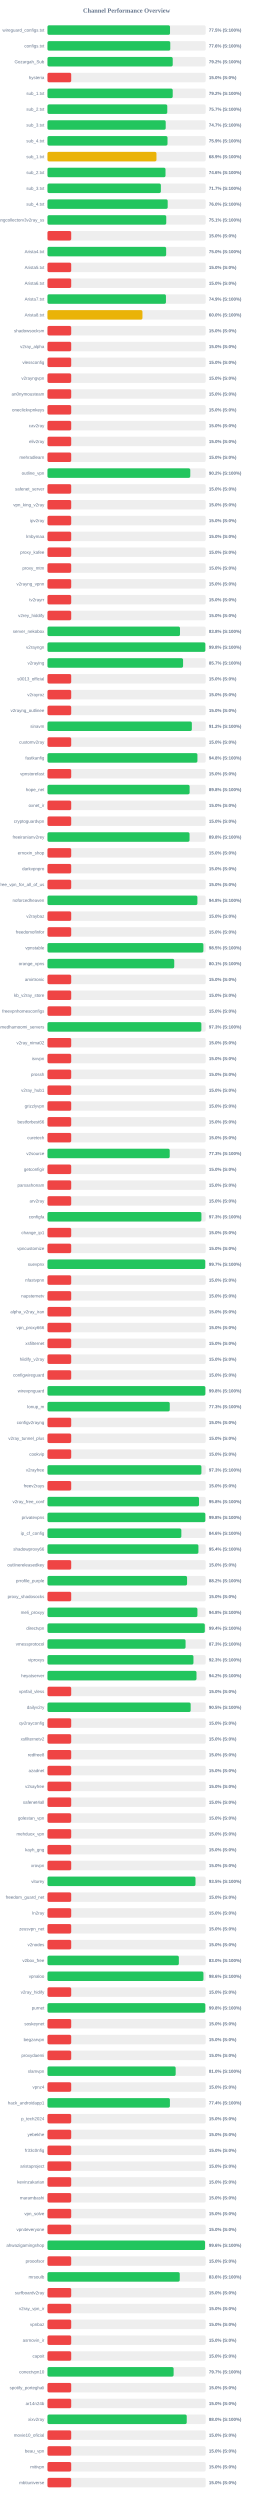
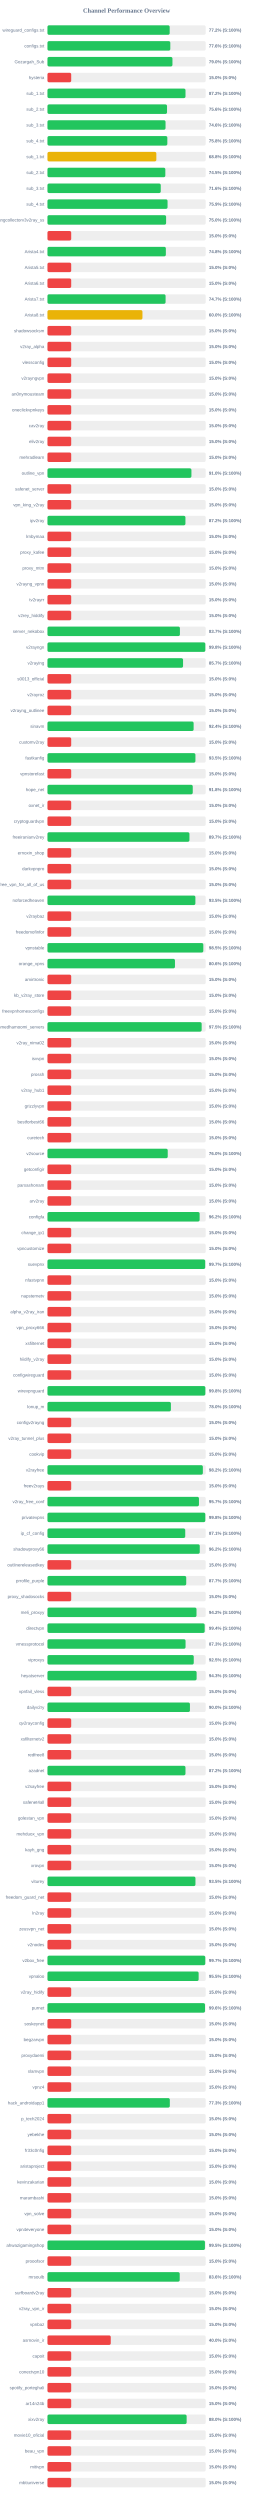
<svg xmlns="http://www.w3.org/2000/svg" width="800" height="7900" version="1.1">
  <style>
        .row { font: 14px Arial; fill: #64748b; }
        .score { font: bold 14px Arial; fill: #64748b; }
    </style>
  <text x="400" y="40" text-anchor="middle" font-size="20px" font-weight="bold" fill="#64748b">Channel Performance Overview</text>
  <rect x="150" y="80" width="500" height="30" fill="#eee" rx="5" />
-   <rect x="150" y="80" width="387.25" height="30" fill="#22c55e" rx="5" />
+   <rect x="150" y="80" width="386.2" height="30" fill="#22c55e" rx="5" />
  <text x="140" y="100" text-anchor="end" class="row">wireguard_configs.txt</text>
-   <text x="660" y="100" text-anchor="start" class="score">77.5% (S:100%)</text>
+   <text x="660" y="100" text-anchor="start" class="score">77.2% (S:100%)</text>
  <rect x="150" y="130" width="500" height="30" fill="#eee" rx="5" />
-   <rect x="150" y="130" width="388.05" height="30" fill="#22c55e" rx="5" />
+   <rect x="150" y="130" width="388.15" height="30" fill="#22c55e" rx="5" />
  <text x="140" y="150" text-anchor="end" class="row">configs.txt</text>
  <text x="660" y="150" text-anchor="start" class="score">77.6% (S:100%)</text>
  <rect x="150" y="180" width="500" height="30" fill="#eee" rx="5" />
-   <rect x="150" y="180" width="395.8" height="30" fill="#22c55e" rx="5" />
+   <rect x="150" y="180" width="394.95" height="30" fill="#22c55e" rx="5" />
  <text x="140" y="200" text-anchor="end" class="row">Gozargah_Sub</text>
-   <text x="660" y="200" text-anchor="start" class="score">79.2% (S:100%)</text>
+   <text x="660" y="200" text-anchor="start" class="score">79.0% (S:100%)</text>
  <rect x="150" y="230" width="500" height="30" fill="#eee" rx="5" />
  <rect x="150" y="230" width="75.0" height="30" fill="#ef4444" rx="5" />
  <text x="140" y="250" text-anchor="end" class="row">hysteria</text>
  <text x="660" y="250" text-anchor="start" class="score">15.0% (S:0%)</text>
  <rect x="150" y="280" width="500" height="30" fill="#eee" rx="5" />
-   <rect x="150" y="280" width="395.8" height="30" fill="#22c55e" rx="5" />
+   <rect x="150" y="280" width="436.2" height="30" fill="#22c55e" rx="5" />
  <text x="140" y="300" text-anchor="end" class="row">sub_1.txt</text>
-   <text x="660" y="300" text-anchor="start" class="score">79.2% (S:100%)</text>
+   <text x="660" y="300" text-anchor="start" class="score">87.2% (S:100%)</text>
  <rect x="150" y="330" width="500" height="30" fill="#eee" rx="5" />
-   <rect x="150" y="330" width="378.6" height="30" fill="#22c55e" rx="5" />
+   <rect x="150" y="330" width="377.8" height="30" fill="#22c55e" rx="5" />
  <text x="140" y="350" text-anchor="end" class="row">sub_2.txt</text>
-   <text x="660" y="350" text-anchor="start" class="score">75.7% (S:100%)</text>
+   <text x="660" y="350" text-anchor="start" class="score">75.6% (S:100%)</text>
  <rect x="150" y="380" width="500" height="30" fill="#eee" rx="5" />
-   <rect x="150" y="380" width="373.65" height="30" fill="#22c55e" rx="5" />
+   <rect x="150" y="380" width="373.1" height="30" fill="#22c55e" rx="5" />
  <text x="140" y="400" text-anchor="end" class="row">sub_3.txt</text>
-   <text x="660" y="400" text-anchor="start" class="score">74.7% (S:100%)</text>
+   <text x="660" y="400" text-anchor="start" class="score">74.6% (S:100%)</text>
  <rect x="150" y="430" width="500" height="30" fill="#eee" rx="5" />
-   <rect x="150" y="430" width="379.35" height="30" fill="#22c55e" rx="5" />
+   <rect x="150" y="430" width="378.8" height="30" fill="#22c55e" rx="5" />
  <text x="140" y="450" text-anchor="end" class="row">sub_4.txt</text>
-   <text x="660" y="450" text-anchor="start" class="score">75.9% (S:100%)</text>
+   <text x="660" y="450" text-anchor="start" class="score">75.8% (S:100%)</text>
  <rect x="150" y="480" width="500" height="30" fill="#eee" rx="5" />
-   <rect x="150" y="480" width="344.4" height="30" fill="#eab308" rx="5" />
+   <rect x="150" y="480" width="344.05" height="30" fill="#eab308" rx="5" />
  <text x="140" y="500" text-anchor="end" class="row">sub_1.txt</text>
-   <text x="660" y="500" text-anchor="start" class="score">68.9% (S:100%)</text>
+   <text x="660" y="500" text-anchor="start" class="score">68.8% (S:100%)</text>
  <rect x="150" y="530" width="500" height="30" fill="#eee" rx="5" />
-   <rect x="150" y="530" width="373.0" height="30" fill="#22c55e" rx="5" />
+   <rect x="150" y="530" width="372.45" height="30" fill="#22c55e" rx="5" />
  <text x="140" y="550" text-anchor="end" class="row">sub_2.txt</text>
-   <text x="660" y="550" text-anchor="start" class="score">74.6% (S:100%)</text>
+   <text x="660" y="550" text-anchor="start" class="score">74.5% (S:100%)</text>
  <rect x="150" y="580" width="500" height="30" fill="#eee" rx="5" />
-   <rect x="150" y="580" width="358.35" height="30" fill="#22c55e" rx="5" />
+   <rect x="150" y="580" width="358.0" height="30" fill="#22c55e" rx="5" />
  <text x="140" y="600" text-anchor="end" class="row">sub_3.txt</text>
-   <text x="660" y="600" text-anchor="start" class="score">71.7% (S:100%)</text>
+   <text x="660" y="600" text-anchor="start" class="score">71.6% (S:100%)</text>
  <rect x="150" y="630" width="500" height="30" fill="#eee" rx="5" />
-   <rect x="150" y="630" width="379.9" height="30" fill="#22c55e" rx="5" />
+   <rect x="150" y="630" width="379.5" height="30" fill="#22c55e" rx="5" />
  <text x="140" y="650" text-anchor="end" class="row">sub_4.txt</text>
-   <text x="660" y="650" text-anchor="start" class="score">76.0% (S:100%)</text>
+   <text x="660" y="650" text-anchor="start" class="score">75.9% (S:100%)</text>
  <rect x="150" y="680" width="500" height="30" fill="#eee" rx="5" />
-   <rect x="150" y="680" width="375.35" height="30" fill="#22c55e" rx="5" />
+   <rect x="150" y="680" width="374.9" height="30" fill="#22c55e" rx="5" />
  <text x="140" y="700" text-anchor="end" class="row">kayhgngcollectorv3v2ray_ss</text>
-   <text x="660" y="700" text-anchor="start" class="score">75.1% (S:100%)</text>
+   <text x="660" y="700" text-anchor="start" class="score">75.0% (S:100%)</text>
  <rect x="150" y="730" width="500" height="30" fill="#eee" rx="5" />
  <rect x="150" y="730" width="75.0" height="30" fill="#ef4444" rx="5" />
  <text x="140" y="750" text-anchor="end" class="row" />
  <text x="660" y="750" text-anchor="start" class="score">15.0% (S:0%)</text>
  <rect x="150" y="780" width="500" height="30" fill="#eee" rx="5" />
-   <rect x="150" y="780" width="375.05" height="30" fill="#22c55e" rx="5" />
+   <rect x="150" y="780" width="374.1" height="30" fill="#22c55e" rx="5" />
  <text x="140" y="800" text-anchor="end" class="row">Arista4.txt</text>
-   <text x="660" y="800" text-anchor="start" class="score">75.0% (S:100%)</text>
+   <text x="660" y="800" text-anchor="start" class="score">74.8% (S:100%)</text>
  <rect x="150" y="830" width="500" height="30" fill="#eee" rx="5" />
  <rect x="150" y="830" width="75.0" height="30" fill="#ef4444" rx="5" />
  <text x="140" y="850" text-anchor="end" class="row">Arista5.txt</text>
  <text x="660" y="850" text-anchor="start" class="score">15.0% (S:0%)</text>
  <rect x="150" y="880" width="500" height="30" fill="#eee" rx="5" />
  <rect x="150" y="880" width="75.0" height="30" fill="#ef4444" rx="5" />
  <text x="140" y="900" text-anchor="end" class="row">Arista6.txt</text>
  <text x="660" y="900" text-anchor="start" class="score">15.0% (S:0%)</text>
  <rect x="150" y="930" width="500" height="30" fill="#eee" rx="5" />
-   <rect x="150" y="930" width="374.4" height="30" fill="#22c55e" rx="5" />
+   <rect x="150" y="930" width="373.25" height="30" fill="#22c55e" rx="5" />
  <text x="140" y="950" text-anchor="end" class="row">Arista7.txt</text>
-   <text x="660" y="950" text-anchor="start" class="score">74.9% (S:100%)</text>
+   <text x="660" y="950" text-anchor="start" class="score">74.7% (S:100%)</text>
  <rect x="150" y="980" width="500" height="30" fill="#eee" rx="5" />
  <rect x="150" y="980" width="300.15" height="30" fill="#eab308" rx="5" />
  <text x="140" y="1000" text-anchor="end" class="row">Arista8.txt</text>
  <text x="660" y="1000" text-anchor="start" class="score">60.0% (S:100%)</text>
  <rect x="150" y="1030" width="500" height="30" fill="#eee" rx="5" />
  <rect x="150" y="1030" width="75.0" height="30" fill="#ef4444" rx="5" />
  <text x="140" y="1050" text-anchor="end" class="row">shadowsocksm</text>
  <text x="660" y="1050" text-anchor="start" class="score">15.0% (S:0%)</text>
  <rect x="150" y="1080" width="500" height="30" fill="#eee" rx="5" />
  <rect x="150" y="1080" width="75.0" height="30" fill="#ef4444" rx="5" />
  <text x="140" y="1100" text-anchor="end" class="row">v2ray_alpha</text>
  <text x="660" y="1100" text-anchor="start" class="score">15.0% (S:0%)</text>
  <rect x="150" y="1130" width="500" height="30" fill="#eee" rx="5" />
  <rect x="150" y="1130" width="75.0" height="30" fill="#ef4444" rx="5" />
  <text x="140" y="1150" text-anchor="end" class="row">vlessconfig</text>
  <text x="660" y="1150" text-anchor="start" class="score">15.0% (S:0%)</text>
  <rect x="150" y="1180" width="500" height="30" fill="#eee" rx="5" />
  <rect x="150" y="1180" width="75.0" height="30" fill="#ef4444" rx="5" />
  <text x="140" y="1200" text-anchor="end" class="row">v2rayngvpn</text>
  <text x="660" y="1200" text-anchor="start" class="score">15.0% (S:0%)</text>
  <rect x="150" y="1230" width="500" height="30" fill="#eee" rx="5" />
  <rect x="150" y="1230" width="75.0" height="30" fill="#ef4444" rx="5" />
  <text x="140" y="1250" text-anchor="end" class="row">an0nymousteam</text>
  <text x="660" y="1250" text-anchor="start" class="score">15.0% (S:0%)</text>
  <rect x="150" y="1280" width="500" height="30" fill="#eee" rx="5" />
  <rect x="150" y="1280" width="75.0" height="30" fill="#ef4444" rx="5" />
  <text x="140" y="1300" text-anchor="end" class="row">oneclickvpnkeys</text>
  <text x="660" y="1300" text-anchor="start" class="score">15.0% (S:0%)</text>
  <rect x="150" y="1330" width="500" height="30" fill="#eee" rx="5" />
  <rect x="150" y="1330" width="75.0" height="30" fill="#ef4444" rx="5" />
  <text x="140" y="1350" text-anchor="end" class="row">cav2ray</text>
  <text x="660" y="1350" text-anchor="start" class="score">15.0% (S:0%)</text>
  <rect x="150" y="1380" width="500" height="30" fill="#eee" rx="5" />
  <rect x="150" y="1380" width="75.0" height="30" fill="#ef4444" rx="5" />
  <text x="140" y="1400" text-anchor="end" class="row">eliv2ray</text>
  <text x="660" y="1400" text-anchor="start" class="score">15.0% (S:0%)</text>
  <rect x="150" y="1430" width="500" height="30" fill="#eee" rx="5" />
  <rect x="150" y="1430" width="75.0" height="30" fill="#ef4444" rx="5" />
  <text x="140" y="1450" text-anchor="end" class="row">mehradlearn</text>
  <text x="660" y="1450" text-anchor="start" class="score">15.0% (S:0%)</text>
  <rect x="150" y="1480" width="500" height="30" fill="#eee" rx="5" />
-   <rect x="150" y="1480" width="451.25" height="30" fill="#22c55e" rx="5" />
+   <rect x="150" y="1480" width="454.9" height="30" fill="#22c55e" rx="5" />
  <text x="140" y="1500" text-anchor="end" class="row">outline_vpn</text>
-   <text x="660" y="1500" text-anchor="start" class="score">90.2% (S:100%)</text>
+   <text x="660" y="1500" text-anchor="start" class="score">91.0% (S:100%)</text>
  <rect x="150" y="1530" width="500" height="30" fill="#eee" rx="5" />
  <rect x="150" y="1530" width="75.0" height="30" fill="#ef4444" rx="5" />
  <text x="140" y="1550" text-anchor="end" class="row">safenet_server</text>
  <text x="660" y="1550" text-anchor="start" class="score">15.0% (S:0%)</text>
  <rect x="150" y="1580" width="500" height="30" fill="#eee" rx="5" />
  <rect x="150" y="1580" width="75.0" height="30" fill="#ef4444" rx="5" />
  <text x="140" y="1600" text-anchor="end" class="row">vpn_king_v2ray</text>
  <text x="660" y="1600" text-anchor="start" class="score">15.0% (S:0%)</text>
  <rect x="150" y="1630" width="500" height="30" fill="#eee" rx="5" />
-   <rect x="150" y="1630" width="75.0" height="30" fill="#ef4444" rx="5" />
+   <rect x="150" y="1630" width="436.0" height="30" fill="#22c55e" rx="5" />
  <text x="140" y="1650" text-anchor="end" class="row">ipv2ray</text>
-   <text x="660" y="1650" text-anchor="start" class="score">15.0% (S:0%)</text>
+   <text x="660" y="1650" text-anchor="start" class="score">87.2% (S:100%)</text>
  <rect x="150" y="1680" width="500" height="30" fill="#eee" rx="5" />
  <rect x="150" y="1680" width="75.0" height="30" fill="#ef4444" rx="5" />
  <text x="140" y="1700" text-anchor="end" class="row">lrnbymaa</text>
  <text x="660" y="1700" text-anchor="start" class="score">15.0% (S:0%)</text>
  <rect x="150" y="1730" width="500" height="30" fill="#eee" rx="5" />
  <rect x="150" y="1730" width="75.0" height="30" fill="#ef4444" rx="5" />
  <text x="140" y="1750" text-anchor="end" class="row">proxy_kafee</text>
  <text x="660" y="1750" text-anchor="start" class="score">15.0% (S:0%)</text>
  <rect x="150" y="1780" width="500" height="30" fill="#eee" rx="5" />
  <rect x="150" y="1780" width="75.0" height="30" fill="#ef4444" rx="5" />
  <text x="140" y="1800" text-anchor="end" class="row">proxy_mtm</text>
  <text x="660" y="1800" text-anchor="start" class="score">15.0% (S:0%)</text>
  <rect x="150" y="1830" width="500" height="30" fill="#eee" rx="5" />
  <rect x="150" y="1830" width="75.0" height="30" fill="#ef4444" rx="5" />
  <text x="140" y="1850" text-anchor="end" class="row">v2rayng_vpnn</text>
  <text x="660" y="1850" text-anchor="start" class="score">15.0% (S:0%)</text>
  <rect x="150" y="1880" width="500" height="30" fill="#eee" rx="5" />
  <rect x="150" y="1880" width="75.0" height="30" fill="#ef4444" rx="5" />
  <text x="140" y="1900" text-anchor="end" class="row">tv2rayrr</text>
  <text x="660" y="1900" text-anchor="start" class="score">15.0% (S:0%)</text>
  <rect x="150" y="1930" width="500" height="30" fill="#eee" rx="5" />
  <rect x="150" y="1930" width="75.0" height="30" fill="#ef4444" rx="5" />
  <text x="140" y="1950" text-anchor="end" class="row">v2rey_hiddify</text>
  <text x="660" y="1950" text-anchor="start" class="score">15.0% (S:0%)</text>
  <rect x="150" y="1980" width="500" height="30" fill="#eee" rx="5" />
-   <rect x="150" y="1980" width="418.8" height="30" fill="#22c55e" rx="5" />
+   <rect x="150" y="1980" width="418.55" height="30" fill="#22c55e" rx="5" />
  <text x="140" y="2000" text-anchor="end" class="row">server_nekobox</text>
-   <text x="660" y="2000" text-anchor="start" class="score">83.8% (S:100%)</text>
+   <text x="660" y="2000" text-anchor="start" class="score">83.7% (S:100%)</text>
  <rect x="150" y="2030" width="500" height="30" fill="#eee" rx="5" />
-   <rect x="150" y="2030" width="498.85" height="30" fill="#22c55e" rx="5" />
+   <rect x="150" y="2030" width="498.8" height="30" fill="#22c55e" rx="5" />
  <text x="140" y="2050" text-anchor="end" class="row">v2rayngn</text>
  <text x="660" y="2050" text-anchor="start" class="score">99.8% (S:100%)</text>
  <rect x="150" y="2080" width="500" height="30" fill="#eee" rx="5" />
-   <rect x="150" y="2080" width="428.5" height="30" fill="#22c55e" rx="5" />
+   <rect x="150" y="2080" width="428.45" height="30" fill="#22c55e" rx="5" />
  <text x="140" y="2100" text-anchor="end" class="row">v2raying</text>
  <text x="660" y="2100" text-anchor="start" class="score">85.7% (S:100%)</text>
  <rect x="150" y="2130" width="500" height="30" fill="#eee" rx="5" />
  <rect x="150" y="2130" width="75.0" height="30" fill="#ef4444" rx="5" />
  <text x="140" y="2150" text-anchor="end" class="row">s0013_official</text>
  <text x="660" y="2150" text-anchor="start" class="score">15.0% (S:0%)</text>
  <rect x="150" y="2180" width="500" height="30" fill="#eee" rx="5" />
  <rect x="150" y="2180" width="75.0" height="30" fill="#ef4444" rx="5" />
  <text x="140" y="2200" text-anchor="end" class="row">v2rayroz</text>
  <text x="660" y="2200" text-anchor="start" class="score">15.0% (S:0%)</text>
  <rect x="150" y="2230" width="500" height="30" fill="#eee" rx="5" />
  <rect x="150" y="2230" width="75.0" height="30" fill="#ef4444" rx="5" />
  <text x="140" y="2250" text-anchor="end" class="row">v2rayng_outlinee</text>
  <text x="660" y="2250" text-anchor="start" class="score">15.0% (S:0%)</text>
  <rect x="150" y="2280" width="500" height="30" fill="#eee" rx="5" />
-   <rect x="150" y="2280" width="456.25" height="30" fill="#22c55e" rx="5" />
+   <rect x="150" y="2280" width="461.85" height="30" fill="#22c55e" rx="5" />
  <text x="140" y="2300" text-anchor="end" class="row">sinavm</text>
-   <text x="660" y="2300" text-anchor="start" class="score">91.2% (S:100%)</text>
+   <text x="660" y="2300" text-anchor="start" class="score">92.4% (S:100%)</text>
  <rect x="150" y="2330" width="500" height="30" fill="#eee" rx="5" />
  <rect x="150" y="2330" width="75.0" height="30" fill="#ef4444" rx="5" />
  <text x="140" y="2350" text-anchor="end" class="row">customv2ray</text>
  <text x="660" y="2350" text-anchor="start" class="score">15.0% (S:0%)</text>
  <rect x="150" y="2380" width="500" height="30" fill="#eee" rx="5" />
-   <rect x="150" y="2380" width="473.85" height="30" fill="#22c55e" rx="5" />
+   <rect x="150" y="2380" width="467.55" height="30" fill="#22c55e" rx="5" />
  <text x="140" y="2400" text-anchor="end" class="row">fastkanfig</text>
-   <text x="660" y="2400" text-anchor="start" class="score">94.8% (S:100%)</text>
+   <text x="660" y="2400" text-anchor="start" class="score">93.5% (S:100%)</text>
  <rect x="150" y="2430" width="500" height="30" fill="#eee" rx="5" />
  <rect x="150" y="2430" width="75.0" height="30" fill="#ef4444" rx="5" />
  <text x="140" y="2450" text-anchor="end" class="row">vpnstorefast</text>
  <text x="660" y="2450" text-anchor="start" class="score">15.0% (S:0%)</text>
  <rect x="150" y="2480" width="500" height="30" fill="#eee" rx="5" />
-   <rect x="150" y="2480" width="449.2" height="30" fill="#22c55e" rx="5" />
+   <rect x="150" y="2480" width="459.1" height="30" fill="#22c55e" rx="5" />
  <text x="140" y="2500" text-anchor="end" class="row">hope_net</text>
-   <text x="660" y="2500" text-anchor="start" class="score">89.8% (S:100%)</text>
+   <text x="660" y="2500" text-anchor="start" class="score">91.8% (S:100%)</text>
  <rect x="150" y="2530" width="500" height="30" fill="#eee" rx="5" />
  <rect x="150" y="2530" width="75.0" height="30" fill="#ef4444" rx="5" />
  <text x="140" y="2550" text-anchor="end" class="row">oxnet_ir</text>
  <text x="660" y="2550" text-anchor="start" class="score">15.0% (S:0%)</text>
  <rect x="150" y="2580" width="500" height="30" fill="#eee" rx="5" />
  <rect x="150" y="2580" width="75.0" height="30" fill="#ef4444" rx="5" />
  <text x="140" y="2600" text-anchor="end" class="row">cryptoguardvpn</text>
  <text x="660" y="2600" text-anchor="start" class="score">15.0% (S:0%)</text>
  <rect x="150" y="2630" width="500" height="30" fill="#eee" rx="5" />
-   <rect x="150" y="2630" width="448.95" height="30" fill="#22c55e" rx="5" />
+   <rect x="150" y="2630" width="448.65" height="30" fill="#22c55e" rx="5" />
  <text x="140" y="2650" text-anchor="end" class="row">freeiranianv2rey</text>
-   <text x="660" y="2650" text-anchor="start" class="score">89.8% (S:100%)</text>
+   <text x="660" y="2650" text-anchor="start" class="score">89.7% (S:100%)</text>
  <rect x="150" y="2680" width="500" height="30" fill="#eee" rx="5" />
  <rect x="150" y="2680" width="75.0" height="30" fill="#ef4444" rx="5" />
  <text x="140" y="2700" text-anchor="end" class="row">ernoxin_shop</text>
  <text x="660" y="2700" text-anchor="start" class="score">15.0% (S:0%)</text>
  <rect x="150" y="2730" width="500" height="30" fill="#eee" rx="5" />
  <rect x="150" y="2730" width="75.0" height="30" fill="#ef4444" rx="5" />
  <text x="140" y="2750" text-anchor="end" class="row">darkvpnpro</text>
  <text x="660" y="2750" text-anchor="start" class="score">15.0% (S:0%)</text>
  <rect x="150" y="2780" width="500" height="30" fill="#eee" rx="5" />
  <rect x="150" y="2780" width="75.0" height="30" fill="#ef4444" rx="5" />
  <text x="140" y="2800" text-anchor="end" class="row">free_vpn_for_all_of_us</text>
  <text x="660" y="2800" text-anchor="start" class="score">15.0% (S:0%)</text>
  <rect x="150" y="2830" width="500" height="30" fill="#eee" rx="5" />
-   <rect x="150" y="2830" width="473.8" height="30" fill="#22c55e" rx="5" />
+   <rect x="150" y="2830" width="467.45" height="30" fill="#22c55e" rx="5" />
  <text x="140" y="2850" text-anchor="end" class="row">noforcedheaven</text>
-   <text x="660" y="2850" text-anchor="start" class="score">94.8% (S:100%)</text>
+   <text x="660" y="2850" text-anchor="start" class="score">93.5% (S:100%)</text>
  <rect x="150" y="2880" width="500" height="30" fill="#eee" rx="5" />
  <rect x="150" y="2880" width="75.0" height="30" fill="#ef4444" rx="5" />
  <text x="140" y="2900" text-anchor="end" class="row">v2raybaz</text>
  <text x="660" y="2900" text-anchor="start" class="score">15.0% (S:0%)</text>
  <rect x="150" y="2930" width="500" height="30" fill="#eee" rx="5" />
  <rect x="150" y="2930" width="75.0" height="30" fill="#ef4444" rx="5" />
  <text x="140" y="2950" text-anchor="end" class="row">freedomofinfor</text>
  <text x="660" y="2950" text-anchor="start" class="score">15.0% (S:0%)</text>
  <rect x="150" y="2980" width="500" height="30" fill="#eee" rx="5" />
-   <rect x="150" y="2980" width="492.7" height="30" fill="#22c55e" rx="5" />
+   <rect x="150" y="2980" width="492.45" height="30" fill="#22c55e" rx="5" />
  <text x="140" y="3000" text-anchor="end" class="row">vpnstable</text>
  <text x="660" y="3000" text-anchor="start" class="score">98.5% (S:100%)</text>
  <rect x="150" y="3030" width="500" height="30" fill="#eee" rx="5" />
-   <rect x="150" y="3030" width="400.6" height="30" fill="#22c55e" rx="5" />
+   <rect x="150" y="3030" width="402.9" height="30" fill="#22c55e" rx="5" />
  <text x="140" y="3050" text-anchor="end" class="row">orange_vpns</text>
-   <text x="660" y="3050" text-anchor="start" class="score">80.1% (S:100%)</text>
+   <text x="660" y="3050" text-anchor="start" class="score">80.6% (S:100%)</text>
  <rect x="150" y="3080" width="500" height="30" fill="#eee" rx="5" />
  <rect x="150" y="3080" width="75.0" height="30" fill="#ef4444" rx="5" />
  <text x="140" y="3100" text-anchor="end" class="row">amirtronic</text>
  <text x="660" y="3100" text-anchor="start" class="score">15.0% (S:0%)</text>
  <rect x="150" y="3130" width="500" height="30" fill="#eee" rx="5" />
  <rect x="150" y="3130" width="75.0" height="30" fill="#ef4444" rx="5" />
  <text x="140" y="3150" text-anchor="end" class="row">kb_v2ray_store</text>
  <text x="660" y="3150" text-anchor="start" class="score">15.0% (S:0%)</text>
  <rect x="150" y="3180" width="500" height="30" fill="#eee" rx="5" />
  <rect x="150" y="3180" width="75.0" height="30" fill="#ef4444" rx="5" />
  <text x="140" y="3200" text-anchor="end" class="row">freevpnhomesconfigs</text>
  <text x="660" y="3200" text-anchor="start" class="score">15.0% (S:0%)</text>
  <rect x="150" y="3230" width="500" height="30" fill="#eee" rx="5" />
-   <rect x="150" y="3230" width="486.3" height="30" fill="#22c55e" rx="5" />
+   <rect x="150" y="3230" width="487.25" height="30" fill="#22c55e" rx="5" />
  <text x="140" y="3250" text-anchor="end" class="row">ahmedhamoomi_servers</text>
-   <text x="660" y="3250" text-anchor="start" class="score">97.3% (S:100%)</text>
+   <text x="660" y="3250" text-anchor="start" class="score">97.5% (S:100%)</text>
  <rect x="150" y="3280" width="500" height="30" fill="#eee" rx="5" />
  <rect x="150" y="3280" width="75.0" height="30" fill="#ef4444" rx="5" />
  <text x="140" y="3300" text-anchor="end" class="row">v2ray_nima02</text>
  <text x="660" y="3300" text-anchor="start" class="score">15.0% (S:0%)</text>
  <rect x="150" y="3330" width="500" height="30" fill="#eee" rx="5" />
  <rect x="150" y="3330" width="75.0" height="30" fill="#ef4444" rx="5" />
  <text x="140" y="3350" text-anchor="end" class="row">isvvpn</text>
  <text x="660" y="3350" text-anchor="start" class="score">15.0% (S:0%)</text>
  <rect x="150" y="3380" width="500" height="30" fill="#eee" rx="5" />
  <rect x="150" y="3380" width="75.0" height="30" fill="#ef4444" rx="5" />
  <text x="140" y="3400" text-anchor="end" class="row">prossh</text>
  <text x="660" y="3400" text-anchor="start" class="score">15.0% (S:0%)</text>
  <rect x="150" y="3430" width="500" height="30" fill="#eee" rx="5" />
  <rect x="150" y="3430" width="75.0" height="30" fill="#ef4444" rx="5" />
  <text x="140" y="3450" text-anchor="end" class="row">v2ray_hub1</text>
  <text x="660" y="3450" text-anchor="start" class="score">15.0% (S:0%)</text>
  <rect x="150" y="3480" width="500" height="30" fill="#eee" rx="5" />
  <rect x="150" y="3480" width="75.0" height="30" fill="#ef4444" rx="5" />
  <text x="140" y="3500" text-anchor="end" class="row">grizzlyvpn</text>
  <text x="660" y="3500" text-anchor="start" class="score">15.0% (S:0%)</text>
  <rect x="150" y="3530" width="500" height="30" fill="#eee" rx="5" />
  <rect x="150" y="3530" width="75.0" height="30" fill="#ef4444" rx="5" />
  <text x="140" y="3550" text-anchor="end" class="row">bestforbest66</text>
  <text x="660" y="3550" text-anchor="start" class="score">15.0% (S:0%)</text>
  <rect x="150" y="3580" width="500" height="30" fill="#eee" rx="5" />
  <rect x="150" y="3580" width="75.0" height="30" fill="#ef4444" rx="5" />
  <text x="140" y="3600" text-anchor="end" class="row">curetech</text>
  <text x="660" y="3600" text-anchor="start" class="score">15.0% (S:0%)</text>
  <rect x="150" y="3630" width="500" height="30" fill="#eee" rx="5" />
-   <rect x="150" y="3630" width="386.3" height="30" fill="#22c55e" rx="5" />
+   <rect x="150" y="3630" width="380.05" height="30" fill="#22c55e" rx="5" />
  <text x="140" y="3650" text-anchor="end" class="row">v2source</text>
-   <text x="660" y="3650" text-anchor="start" class="score">77.3% (S:100%)</text>
+   <text x="660" y="3650" text-anchor="start" class="score">76.0% (S:100%)</text>
  <rect x="150" y="3680" width="500" height="30" fill="#eee" rx="5" />
  <rect x="150" y="3680" width="75.0" height="30" fill="#ef4444" rx="5" />
  <text x="140" y="3700" text-anchor="end" class="row">getconfigir</text>
  <text x="660" y="3700" text-anchor="start" class="score">15.0% (S:0%)</text>
  <rect x="150" y="3730" width="500" height="30" fill="#eee" rx="5" />
  <rect x="150" y="3730" width="75.0" height="30" fill="#ef4444" rx="5" />
  <text x="140" y="3750" text-anchor="end" class="row">parsashonam</text>
  <text x="660" y="3750" text-anchor="start" class="score">15.0% (S:0%)</text>
  <rect x="150" y="3780" width="500" height="30" fill="#eee" rx="5" />
  <rect x="150" y="3780" width="75.0" height="30" fill="#ef4444" rx="5" />
  <text x="140" y="3800" text-anchor="end" class="row">arv2ray</text>
  <text x="660" y="3800" text-anchor="start" class="score">15.0% (S:0%)</text>
  <rect x="150" y="3830" width="500" height="30" fill="#eee" rx="5" />
-   <rect x="150" y="3830" width="486.45" height="30" fill="#22c55e" rx="5" />
+   <rect x="150" y="3830" width="480.85" height="30" fill="#22c55e" rx="5" />
  <text x="140" y="3850" text-anchor="end" class="row">configfa</text>
-   <text x="660" y="3850" text-anchor="start" class="score">97.3% (S:100%)</text>
+   <text x="660" y="3850" text-anchor="start" class="score">96.2% (S:100%)</text>
  <rect x="150" y="3880" width="500" height="30" fill="#eee" rx="5" />
  <rect x="150" y="3880" width="75.0" height="30" fill="#ef4444" rx="5" />
  <text x="140" y="3900" text-anchor="end" class="row">change_ip1</text>
  <text x="660" y="3900" text-anchor="start" class="score">15.0% (S:0%)</text>
  <rect x="150" y="3930" width="500" height="30" fill="#eee" rx="5" />
  <rect x="150" y="3930" width="75.0" height="30" fill="#ef4444" rx="5" />
  <text x="140" y="3950" text-anchor="end" class="row">vpncustomize</text>
  <text x="660" y="3950" text-anchor="start" class="score">15.0% (S:0%)</text>
  <rect x="150" y="3980" width="500" height="30" fill="#eee" rx="5" />
-   <rect x="150" y="3980" width="498.55" height="30" fill="#22c55e" rx="5" />
+   <rect x="150" y="3980" width="498.4" height="30" fill="#22c55e" rx="5" />
  <text x="140" y="4000" text-anchor="end" class="row">suevpnx</text>
  <text x="660" y="4000" text-anchor="start" class="score">99.7% (S:100%)</text>
  <rect x="150" y="4030" width="500" height="30" fill="#eee" rx="5" />
  <rect x="150" y="4030" width="75.0" height="30" fill="#ef4444" rx="5" />
  <text x="140" y="4050" text-anchor="end" class="row">nfastvpnn</text>
  <text x="660" y="4050" text-anchor="start" class="score">15.0% (S:0%)</text>
  <rect x="150" y="4080" width="500" height="30" fill="#eee" rx="5" />
  <rect x="150" y="4080" width="75.0" height="30" fill="#ef4444" rx="5" />
  <text x="140" y="4100" text-anchor="end" class="row">napsternetv</text>
  <text x="660" y="4100" text-anchor="start" class="score">15.0% (S:0%)</text>
  <rect x="150" y="4130" width="500" height="30" fill="#eee" rx="5" />
  <rect x="150" y="4130" width="75.0" height="30" fill="#ef4444" rx="5" />
  <text x="140" y="4150" text-anchor="end" class="row">alpha_v2ray_iran</text>
  <text x="660" y="4150" text-anchor="start" class="score">15.0% (S:0%)</text>
  <rect x="150" y="4180" width="500" height="30" fill="#eee" rx="5" />
  <rect x="150" y="4180" width="75.0" height="30" fill="#ef4444" rx="5" />
  <text x="140" y="4200" text-anchor="end" class="row">vpn_proxy666</text>
  <text x="660" y="4200" text-anchor="start" class="score">15.0% (S:0%)</text>
  <rect x="150" y="4230" width="500" height="30" fill="#eee" rx="5" />
  <rect x="150" y="4230" width="75.0" height="30" fill="#ef4444" rx="5" />
  <text x="140" y="4250" text-anchor="end" class="row">xsfilternet</text>
  <text x="660" y="4250" text-anchor="start" class="score">15.0% (S:0%)</text>
  <rect x="150" y="4280" width="500" height="30" fill="#eee" rx="5" />
  <rect x="150" y="4280" width="75.0" height="30" fill="#ef4444" rx="5" />
  <text x="140" y="4300" text-anchor="end" class="row">hiidify_v2ray</text>
  <text x="660" y="4300" text-anchor="start" class="score">15.0% (S:0%)</text>
  <rect x="150" y="4330" width="500" height="30" fill="#eee" rx="5" />
  <rect x="150" y="4330" width="75.0" height="30" fill="#ef4444" rx="5" />
  <text x="140" y="4350" text-anchor="end" class="row">configwireguard</text>
  <text x="660" y="4350" text-anchor="start" class="score">15.0% (S:0%)</text>
  <rect x="150" y="4380" width="500" height="30" fill="#eee" rx="5" />
-   <rect x="150" y="4380" width="498.95" height="30" fill="#22c55e" rx="5" />
+   <rect x="150" y="4380" width="498.9" height="30" fill="#22c55e" rx="5" />
  <text x="140" y="4400" text-anchor="end" class="row">wirevpnguard</text>
  <text x="660" y="4400" text-anchor="start" class="score">99.8% (S:100%)</text>
  <rect x="150" y="4430" width="500" height="30" fill="#eee" rx="5" />
-   <rect x="150" y="4430" width="386.45" height="30" fill="#22c55e" rx="5" />
+   <rect x="150" y="4430" width="390.05" height="30" fill="#22c55e" rx="5" />
  <text x="140" y="4450" text-anchor="end" class="row">lonup_m</text>
-   <text x="660" y="4450" text-anchor="start" class="score">77.3% (S:100%)</text>
+   <text x="660" y="4450" text-anchor="start" class="score">78.0% (S:100%)</text>
  <rect x="150" y="4480" width="500" height="30" fill="#eee" rx="5" />
  <rect x="150" y="4480" width="75.0" height="30" fill="#ef4444" rx="5" />
  <text x="140" y="4500" text-anchor="end" class="row">configv2rayng</text>
  <text x="660" y="4500" text-anchor="start" class="score">15.0% (S:0%)</text>
  <rect x="150" y="4530" width="500" height="30" fill="#eee" rx="5" />
  <rect x="150" y="4530" width="75.0" height="30" fill="#ef4444" rx="5" />
  <text x="140" y="4550" text-anchor="end" class="row">v2ray_tunnel_plus</text>
  <text x="660" y="4550" text-anchor="start" class="score">15.0% (S:0%)</text>
  <rect x="150" y="4580" width="500" height="30" fill="#eee" rx="5" />
  <rect x="150" y="4580" width="75.0" height="30" fill="#ef4444" rx="5" />
  <text x="140" y="4600" text-anchor="end" class="row">cookvip</text>
  <text x="660" y="4600" text-anchor="start" class="score">15.0% (S:0%)</text>
  <rect x="150" y="4630" width="500" height="30" fill="#eee" rx="5" />
-   <rect x="150" y="4630" width="486.45" height="30" fill="#22c55e" rx="5" />
+   <rect x="150" y="4630" width="491.0" height="30" fill="#22c55e" rx="5" />
  <text x="140" y="4650" text-anchor="end" class="row">v2rayfree</text>
-   <text x="660" y="4650" text-anchor="start" class="score">97.3% (S:100%)</text>
+   <text x="660" y="4650" text-anchor="start" class="score">98.2% (S:100%)</text>
  <rect x="150" y="4680" width="500" height="30" fill="#eee" rx="5" />
  <rect x="150" y="4680" width="75.0" height="30" fill="#ef4444" rx="5" />
  <text x="140" y="4700" text-anchor="end" class="row">freev2rays</text>
  <text x="660" y="4700" text-anchor="start" class="score">15.0% (S:0%)</text>
  <rect x="150" y="4730" width="500" height="30" fill="#eee" rx="5" />
-   <rect x="150" y="4730" width="478.9" height="30" fill="#22c55e" rx="5" />
+   <rect x="150" y="4730" width="478.7" height="30" fill="#22c55e" rx="5" />
  <text x="140" y="4750" text-anchor="end" class="row">v2ray_free_conf</text>
-   <text x="660" y="4750" text-anchor="start" class="score">95.8% (S:100%)</text>
+   <text x="660" y="4750" text-anchor="start" class="score">95.7% (S:100%)</text>
  <rect x="150" y="4780" width="500" height="30" fill="#eee" rx="5" />
-   <rect x="150" y="4780" width="498.85" height="30" fill="#22c55e" rx="5" />
+   <rect x="150" y="4780" width="498.75" height="30" fill="#22c55e" rx="5" />
  <text x="140" y="4800" text-anchor="end" class="row">privatevpns</text>
  <text x="660" y="4800" text-anchor="start" class="score">99.8% (S:100%)</text>
  <rect x="150" y="4830" width="500" height="30" fill="#eee" rx="5" />
-   <rect x="150" y="4830" width="423.05" height="30" fill="#22c55e" rx="5" />
+   <rect x="150" y="4830" width="435.35" height="30" fill="#22c55e" rx="5" />
  <text x="140" y="4850" text-anchor="end" class="row">ip_cf_config</text>
-   <text x="660" y="4850" text-anchor="start" class="score">84.6% (S:100%)</text>
+   <text x="660" y="4850" text-anchor="start" class="score">87.1% (S:100%)</text>
  <rect x="150" y="4880" width="500" height="30" fill="#eee" rx="5" />
-   <rect x="150" y="4880" width="477.0" height="30" fill="#22c55e" rx="5" />
+   <rect x="150" y="4880" width="481.25" height="30" fill="#22c55e" rx="5" />
  <text x="140" y="4900" text-anchor="end" class="row">shadowproxy66</text>
-   <text x="660" y="4900" text-anchor="start" class="score">95.4% (S:100%)</text>
+   <text x="660" y="4900" text-anchor="start" class="score">96.2% (S:100%)</text>
  <rect x="150" y="4930" width="500" height="30" fill="#eee" rx="5" />
  <rect x="150" y="4930" width="75.0" height="30" fill="#ef4444" rx="5" />
  <text x="140" y="4950" text-anchor="end" class="row">outlinereleasedkey</text>
  <text x="660" y="4950" text-anchor="start" class="score">15.0% (S:0%)</text>
  <rect x="150" y="4980" width="500" height="30" fill="#eee" rx="5" />
-   <rect x="150" y="4980" width="441.15" height="30" fill="#22c55e" rx="5" />
+   <rect x="150" y="4980" width="438.5" height="30" fill="#22c55e" rx="5" />
  <text x="140" y="5000" text-anchor="end" class="row">prrofile_purple</text>
-   <text x="660" y="5000" text-anchor="start" class="score">88.2% (S:100%)</text>
+   <text x="660" y="5000" text-anchor="start" class="score">87.7% (S:100%)</text>
  <rect x="150" y="5030" width="500" height="30" fill="#eee" rx="5" />
  <rect x="150" y="5030" width="75.0" height="30" fill="#ef4444" rx="5" />
  <text x="140" y="5050" text-anchor="end" class="row">proxy_shadosocks</text>
  <text x="660" y="5050" text-anchor="start" class="score">15.0% (S:0%)</text>
  <rect x="150" y="5080" width="500" height="30" fill="#eee" rx="5" />
-   <rect x="150" y="5080" width="473.85" height="30" fill="#22c55e" rx="5" />
+   <rect x="150" y="5080" width="470.95" height="30" fill="#22c55e" rx="5" />
  <text x="140" y="5100" text-anchor="end" class="row">meli_proxyy</text>
-   <text x="660" y="5100" text-anchor="start" class="score">94.8% (S:100%)</text>
+   <text x="660" y="5100" text-anchor="start" class="score">94.2% (S:100%)</text>
  <rect x="150" y="5130" width="500" height="30" fill="#eee" rx="5" />
-   <rect x="150" y="5130" width="497.2" height="30" fill="#22c55e" rx="5" />
+   <rect x="150" y="5130" width="496.8" height="30" fill="#22c55e" rx="5" />
  <text x="140" y="5150" text-anchor="end" class="row">directvpn</text>
  <text x="660" y="5150" text-anchor="start" class="score">99.4% (S:100%)</text>
  <rect x="150" y="5180" width="500" height="30" fill="#eee" rx="5" />
-   <rect x="150" y="5180" width="436.4" height="30" fill="#22c55e" rx="5" />
+   <rect x="150" y="5180" width="436.35" height="30" fill="#22c55e" rx="5" />
  <text x="140" y="5200" text-anchor="end" class="row">vmessprotocol</text>
  <text x="660" y="5200" text-anchor="start" class="score">87.3% (S:100%)</text>
  <rect x="150" y="5230" width="500" height="30" fill="#eee" rx="5" />
-   <rect x="150" y="5230" width="461.3" height="30" fill="#22c55e" rx="5" />
+   <rect x="150" y="5230" width="462.25" height="30" fill="#22c55e" rx="5" />
  <text x="140" y="5250" text-anchor="end" class="row">viproxys</text>
-   <text x="660" y="5250" text-anchor="start" class="score">92.3% (S:100%)</text>
+   <text x="660" y="5250" text-anchor="start" class="score">92.5% (S:100%)</text>
  <rect x="150" y="5280" width="500" height="30" fill="#eee" rx="5" />
-   <rect x="150" y="5280" width="470.95" height="30" fill="#22c55e" rx="5" />
+   <rect x="150" y="5280" width="471.35" height="30" fill="#22c55e" rx="5" />
  <text x="140" y="5300" text-anchor="end" class="row">heyatserver</text>
-   <text x="660" y="5300" text-anchor="start" class="score">94.2% (S:100%)</text>
+   <text x="660" y="5300" text-anchor="start" class="score">94.3% (S:100%)</text>
  <rect x="150" y="5330" width="500" height="30" fill="#eee" rx="5" />
  <rect x="150" y="5330" width="75.0" height="30" fill="#ef4444" rx="5" />
  <text x="140" y="5350" text-anchor="end" class="row">vpnfail_vless</text>
  <text x="660" y="5350" text-anchor="start" class="score">15.0% (S:0%)</text>
  <rect x="150" y="5380" width="500" height="30" fill="#eee" rx="5" />
-   <rect x="150" y="5380" width="452.5" height="30" fill="#22c55e" rx="5" />
+   <rect x="150" y="5380" width="450.2" height="30" fill="#22c55e" rx="5" />
  <text x="140" y="5400" text-anchor="end" class="row">dailyv2ry</text>
-   <text x="660" y="5400" text-anchor="start" class="score">90.5% (S:100%)</text>
+   <text x="660" y="5400" text-anchor="start" class="score">90.0% (S:100%)</text>
  <rect x="150" y="5430" width="500" height="30" fill="#eee" rx="5" />
  <rect x="150" y="5430" width="75.0" height="30" fill="#ef4444" rx="5" />
  <text x="140" y="5450" text-anchor="end" class="row">qv2rayconfig</text>
  <text x="660" y="5450" text-anchor="start" class="score">15.0% (S:0%)</text>
  <rect x="150" y="5480" width="500" height="30" fill="#eee" rx="5" />
  <rect x="150" y="5480" width="75.0" height="30" fill="#ef4444" rx="5" />
  <text x="140" y="5500" text-anchor="end" class="row">xsfilternetv2</text>
  <text x="660" y="5500" text-anchor="start" class="score">15.0% (S:0%)</text>
  <rect x="150" y="5530" width="500" height="30" fill="#eee" rx="5" />
  <rect x="150" y="5530" width="75.0" height="30" fill="#ef4444" rx="5" />
  <text x="140" y="5550" text-anchor="end" class="row">redfree8</text>
  <text x="660" y="5550" text-anchor="start" class="score">15.0% (S:0%)</text>
  <rect x="150" y="5580" width="500" height="30" fill="#eee" rx="5" />
-   <rect x="150" y="5580" width="75.0" height="30" fill="#ef4444" rx="5" />
+   <rect x="150" y="5580" width="436.1" height="30" fill="#22c55e" rx="5" />
  <text x="140" y="5600" text-anchor="end" class="row">azadnet</text>
-   <text x="660" y="5600" text-anchor="start" class="score">15.0% (S:0%)</text>
+   <text x="660" y="5600" text-anchor="start" class="score">87.2% (S:100%)</text>
  <rect x="150" y="5630" width="500" height="30" fill="#eee" rx="5" />
  <rect x="150" y="5630" width="75.0" height="30" fill="#ef4444" rx="5" />
  <text x="140" y="5650" text-anchor="end" class="row">v2sayfree</text>
  <text x="660" y="5650" text-anchor="start" class="score">15.0% (S:0%)</text>
  <rect x="150" y="5680" width="500" height="30" fill="#eee" rx="5" />
  <rect x="150" y="5680" width="75.0" height="30" fill="#ef4444" rx="5" />
  <text x="140" y="5700" text-anchor="end" class="row">safenet4all</text>
  <text x="660" y="5700" text-anchor="start" class="score">15.0% (S:0%)</text>
  <rect x="150" y="5730" width="500" height="30" fill="#eee" rx="5" />
  <rect x="150" y="5730" width="75.0" height="30" fill="#ef4444" rx="5" />
  <text x="140" y="5750" text-anchor="end" class="row">golestan_vpn</text>
  <text x="660" y="5750" text-anchor="start" class="score">15.0% (S:0%)</text>
  <rect x="150" y="5780" width="500" height="30" fill="#eee" rx="5" />
  <rect x="150" y="5780" width="75.0" height="30" fill="#ef4444" rx="5" />
  <text x="140" y="5800" text-anchor="end" class="row">mehduox_vpn</text>
  <text x="660" y="5800" text-anchor="start" class="score">15.0% (S:0%)</text>
  <rect x="150" y="5830" width="500" height="30" fill="#eee" rx="5" />
  <rect x="150" y="5830" width="75.0" height="30" fill="#ef4444" rx="5" />
  <text x="140" y="5850" text-anchor="end" class="row">kayh_gng</text>
  <text x="660" y="5850" text-anchor="start" class="score">15.0% (S:0%)</text>
  <rect x="150" y="5880" width="500" height="30" fill="#eee" rx="5" />
  <rect x="150" y="5880" width="75.0" height="30" fill="#ef4444" rx="5" />
  <text x="140" y="5900" text-anchor="end" class="row">xrovpn</text>
  <text x="660" y="5900" text-anchor="start" class="score">15.0% (S:0%)</text>
  <rect x="150" y="5930" width="500" height="30" fill="#eee" rx="5" />
-   <rect x="150" y="5930" width="467.75" height="30" fill="#22c55e" rx="5" />
+   <rect x="150" y="5930" width="467.65" height="30" fill="#22c55e" rx="5" />
  <text x="140" y="5950" text-anchor="end" class="row">viturey</text>
  <text x="660" y="5950" text-anchor="start" class="score">93.5% (S:100%)</text>
  <rect x="150" y="5980" width="500" height="30" fill="#eee" rx="5" />
  <rect x="150" y="5980" width="75.0" height="30" fill="#ef4444" rx="5" />
  <text x="140" y="6000" text-anchor="end" class="row">freedom_guard_net</text>
  <text x="660" y="6000" text-anchor="start" class="score">15.0% (S:0%)</text>
  <rect x="150" y="6030" width="500" height="30" fill="#eee" rx="5" />
  <rect x="150" y="6030" width="75.0" height="30" fill="#ef4444" rx="5" />
  <text x="140" y="6050" text-anchor="end" class="row">ln2ray</text>
  <text x="660" y="6050" text-anchor="start" class="score">15.0% (S:0%)</text>
  <rect x="150" y="6080" width="500" height="30" fill="#eee" rx="5" />
  <rect x="150" y="6080" width="75.0" height="30" fill="#ef4444" rx="5" />
  <text x="140" y="6100" text-anchor="end" class="row">zeusvpn_net</text>
  <text x="660" y="6100" text-anchor="start" class="score">15.0% (S:0%)</text>
  <rect x="150" y="6130" width="500" height="30" fill="#eee" rx="5" />
  <rect x="150" y="6130" width="75.0" height="30" fill="#ef4444" rx="5" />
  <text x="140" y="6150" text-anchor="end" class="row">v2nodes</text>
  <text x="660" y="6150" text-anchor="start" class="score">15.0% (S:0%)</text>
  <rect x="150" y="6180" width="500" height="30" fill="#eee" rx="5" />
-   <rect x="150" y="6180" width="415.2" height="30" fill="#22c55e" rx="5" />
+   <rect x="150" y="6180" width="498.65" height="30" fill="#22c55e" rx="5" />
  <text x="140" y="6200" text-anchor="end" class="row">v2box_free</text>
-   <text x="660" y="6200" text-anchor="start" class="score">83.0% (S:100%)</text>
+   <text x="660" y="6200" text-anchor="start" class="score">99.7% (S:100%)</text>
  <rect x="150" y="6230" width="500" height="30" fill="#eee" rx="5" />
-   <rect x="150" y="6230" width="492.85" height="30" fill="#22c55e" rx="5" />
+   <rect x="150" y="6230" width="477.7" height="30" fill="#22c55e" rx="5" />
  <text x="140" y="6250" text-anchor="end" class="row">vpnaloo</text>
-   <text x="660" y="6250" text-anchor="start" class="score">98.6% (S:100%)</text>
+   <text x="660" y="6250" text-anchor="start" class="score">95.5% (S:100%)</text>
  <rect x="150" y="6280" width="500" height="30" fill="#eee" rx="5" />
  <rect x="150" y="6280" width="75.0" height="30" fill="#ef4444" rx="5" />
  <text x="140" y="6300" text-anchor="end" class="row">v2ray_hidify</text>
  <text x="660" y="6300" text-anchor="start" class="score">15.0% (S:0%)</text>
  <rect x="150" y="6330" width="500" height="30" fill="#eee" rx="5" />
-   <rect x="150" y="6330" width="498.8" height="30" fill="#22c55e" rx="5" />
+   <rect x="150" y="6330" width="497.8" height="30" fill="#22c55e" rx="5" />
  <text x="140" y="6350" text-anchor="end" class="row">purnet</text>
-   <text x="660" y="6350" text-anchor="start" class="score">99.8% (S:100%)</text>
+   <text x="660" y="6350" text-anchor="start" class="score">99.6% (S:100%)</text>
  <rect x="150" y="6380" width="500" height="30" fill="#eee" rx="5" />
  <rect x="150" y="6380" width="75.0" height="30" fill="#ef4444" rx="5" />
  <text x="140" y="6400" text-anchor="end" class="row">soskeynet</text>
  <text x="660" y="6400" text-anchor="start" class="score">15.0% (S:0%)</text>
  <rect x="150" y="6430" width="500" height="30" fill="#eee" rx="5" />
  <rect x="150" y="6430" width="75.0" height="30" fill="#ef4444" rx="5" />
  <text x="140" y="6450" text-anchor="end" class="row">begzarvpn</text>
  <text x="660" y="6450" text-anchor="start" class="score">15.0% (S:0%)</text>
  <rect x="150" y="6480" width="500" height="30" fill="#eee" rx="5" />
  <rect x="150" y="6480" width="75.0" height="30" fill="#ef4444" rx="5" />
  <text x="140" y="6500" text-anchor="end" class="row">proxydaemi</text>
  <text x="660" y="6500" text-anchor="start" class="score">15.0% (S:0%)</text>
  <rect x="150" y="6530" width="500" height="30" fill="#eee" rx="5" />
-   <rect x="150" y="6530" width="405.15" height="30" fill="#22c55e" rx="5" />
+   <rect x="150" y="6530" width="75.0" height="30" fill="#ef4444" rx="5" />
  <text x="140" y="6550" text-anchor="end" class="row">slamvpn</text>
-   <text x="660" y="6550" text-anchor="start" class="score">81.0% (S:100%)</text>
+   <text x="660" y="6550" text-anchor="start" class="score">15.0% (S:0%)</text>
  <rect x="150" y="6580" width="500" height="30" fill="#eee" rx="5" />
  <rect x="150" y="6580" width="75.0" height="30" fill="#ef4444" rx="5" />
  <text x="140" y="6600" text-anchor="end" class="row">vpnz4</text>
  <text x="660" y="6600" text-anchor="start" class="score">15.0% (S:0%)</text>
  <rect x="150" y="6630" width="500" height="30" fill="#eee" rx="5" />
-   <rect x="150" y="6630" width="386.9" height="30" fill="#22c55e" rx="5" />
+   <rect x="150" y="6630" width="386.65" height="30" fill="#22c55e" rx="5" />
  <text x="140" y="6650" text-anchor="end" class="row">hack_androidapp1</text>
-   <text x="660" y="6650" text-anchor="start" class="score">77.4% (S:100%)</text>
+   <text x="660" y="6650" text-anchor="start" class="score">77.3% (S:100%)</text>
  <rect x="150" y="6680" width="500" height="30" fill="#eee" rx="5" />
  <rect x="150" y="6680" width="75.0" height="30" fill="#ef4444" rx="5" />
  <text x="140" y="6700" text-anchor="end" class="row">p_tech2024</text>
  <text x="660" y="6700" text-anchor="start" class="score">15.0% (S:0%)</text>
  <rect x="150" y="6730" width="500" height="30" fill="#eee" rx="5" />
  <rect x="150" y="6730" width="75.0" height="30" fill="#ef4444" rx="5" />
  <text x="140" y="6750" text-anchor="end" class="row">yebekhe</text>
  <text x="660" y="6750" text-anchor="start" class="score">15.0% (S:0%)</text>
  <rect x="150" y="6780" width="500" height="30" fill="#eee" rx="5" />
  <rect x="150" y="6780" width="75.0" height="30" fill="#ef4444" rx="5" />
  <text x="140" y="6800" text-anchor="end" class="row">fr33c0nfig</text>
  <text x="660" y="6800" text-anchor="start" class="score">15.0% (S:0%)</text>
  <rect x="150" y="6830" width="500" height="30" fill="#eee" rx="5" />
  <rect x="150" y="6830" width="75.0" height="30" fill="#ef4444" rx="5" />
  <text x="140" y="6850" text-anchor="end" class="row">aristaproject</text>
  <text x="660" y="6850" text-anchor="start" class="score">15.0% (S:0%)</text>
  <rect x="150" y="6880" width="500" height="30" fill="#eee" rx="5" />
  <rect x="150" y="6880" width="75.0" height="30" fill="#ef4444" rx="5" />
  <text x="140" y="6900" text-anchor="end" class="row">kevinzakarian</text>
  <text x="660" y="6900" text-anchor="start" class="score">15.0% (S:0%)</text>
  <rect x="150" y="6930" width="500" height="30" fill="#eee" rx="5" />
  <rect x="150" y="6930" width="75.0" height="30" fill="#ef4444" rx="5" />
  <text x="140" y="6950" text-anchor="end" class="row">marambashi</text>
  <text x="660" y="6950" text-anchor="start" class="score">15.0% (S:0%)</text>
  <rect x="150" y="6980" width="500" height="30" fill="#eee" rx="5" />
  <rect x="150" y="6980" width="75.0" height="30" fill="#ef4444" rx="5" />
  <text x="140" y="7000" text-anchor="end" class="row">vpn_solve</text>
  <text x="660" y="7000" text-anchor="start" class="score">15.0% (S:0%)</text>
  <rect x="150" y="7030" width="500" height="30" fill="#eee" rx="5" />
  <rect x="150" y="7030" width="75.0" height="30" fill="#ef4444" rx="5" />
  <text x="140" y="7050" text-anchor="end" class="row">vpn4everyone</text>
  <text x="660" y="7050" text-anchor="start" class="score">15.0% (S:0%)</text>
  <rect x="150" y="7080" width="500" height="30" fill="#eee" rx="5" />
-   <rect x="150" y="7080" width="497.85" height="30" fill="#22c55e" rx="5" />
+   <rect x="150" y="7080" width="497.6" height="30" fill="#22c55e" rx="5" />
  <text x="140" y="7100" text-anchor="end" class="row">ahwazigamingshop</text>
-   <text x="660" y="7100" text-anchor="start" class="score">99.6% (S:100%)</text>
+   <text x="660" y="7100" text-anchor="start" class="score">99.5% (S:100%)</text>
  <rect x="150" y="7130" width="500" height="30" fill="#eee" rx="5" />
  <rect x="150" y="7130" width="75.0" height="30" fill="#ef4444" rx="5" />
  <text x="140" y="7150" text-anchor="end" class="row">prooofsor</text>
  <text x="660" y="7150" text-anchor="start" class="score">15.0% (S:0%)</text>
  <rect x="150" y="7180" width="500" height="30" fill="#eee" rx="5" />
-   <rect x="150" y="7180" width="418.0" height="30" fill="#22c55e" rx="5" />
+   <rect x="150" y="7180" width="417.9" height="30" fill="#22c55e" rx="5" />
  <text x="140" y="7200" text-anchor="end" class="row">mrsoulb</text>
  <text x="660" y="7200" text-anchor="start" class="score">83.6% (S:100%)</text>
  <rect x="150" y="7230" width="500" height="30" fill="#eee" rx="5" />
  <rect x="150" y="7230" width="75.0" height="30" fill="#ef4444" rx="5" />
  <text x="140" y="7250" text-anchor="end" class="row">surfboardv2ray</text>
  <text x="660" y="7250" text-anchor="start" class="score">15.0% (S:0%)</text>
  <rect x="150" y="7280" width="500" height="30" fill="#eee" rx="5" />
  <rect x="150" y="7280" width="75.0" height="30" fill="#ef4444" rx="5" />
  <text x="140" y="7300" text-anchor="end" class="row">v2ray_vpn_ir</text>
  <text x="660" y="7300" text-anchor="start" class="score">15.0% (S:0%)</text>
  <rect x="150" y="7330" width="500" height="30" fill="#eee" rx="5" />
  <rect x="150" y="7330" width="75.0" height="30" fill="#ef4444" rx="5" />
  <text x="140" y="7350" text-anchor="end" class="row">vpnbaz</text>
  <text x="660" y="7350" text-anchor="start" class="score">15.0% (S:0%)</text>
  <rect x="150" y="7380" width="500" height="30" fill="#eee" rx="5" />
-   <rect x="150" y="7380" width="75.0" height="30" fill="#ef4444" rx="5" />
+   <rect x="150" y="7380" width="200.0" height="30" fill="#ef4444" rx="5" />
  <text x="140" y="7400" text-anchor="end" class="row">asrnovin_ir</text>
-   <text x="660" y="7400" text-anchor="start" class="score">15.0% (S:0%)</text>
+   <text x="660" y="7400" text-anchor="start" class="score">40.0% (S:0%)</text>
  <rect x="150" y="7430" width="500" height="30" fill="#eee" rx="5" />
  <rect x="150" y="7430" width="75.0" height="30" fill="#ef4444" rx="5" />
  <text x="140" y="7450" text-anchor="end" class="row">capoit</text>
  <text x="660" y="7450" text-anchor="start" class="score">15.0% (S:0%)</text>
  <rect x="150" y="7480" width="500" height="30" fill="#eee" rx="5" />
-   <rect x="150" y="7480" width="398.65" height="30" fill="#22c55e" rx="5" />
+   <rect x="150" y="7480" width="75.0" height="30" fill="#ef4444" rx="5" />
  <text x="140" y="7500" text-anchor="end" class="row">conectvpn10</text>
-   <text x="660" y="7500" text-anchor="start" class="score">79.7% (S:100%)</text>
+   <text x="660" y="7500" text-anchor="start" class="score">15.0% (S:0%)</text>
  <rect x="150" y="7530" width="500" height="30" fill="#eee" rx="5" />
  <rect x="150" y="7530" width="75.0" height="30" fill="#ef4444" rx="5" />
  <text x="140" y="7550" text-anchor="end" class="row">spotify_porteghali</text>
  <text x="660" y="7550" text-anchor="start" class="score">15.0% (S:0%)</text>
  <rect x="150" y="7580" width="500" height="30" fill="#eee" rx="5" />
  <rect x="150" y="7580" width="75.0" height="30" fill="#ef4444" rx="5" />
  <text x="140" y="7600" text-anchor="end" class="row">ar14n24b</text>
  <text x="660" y="7600" text-anchor="start" class="score">15.0% (S:0%)</text>
  <rect x="150" y="7630" width="500" height="30" fill="#eee" rx="5" />
-   <rect x="150" y="7630" width="440.1" height="30" fill="#22c55e" rx="5" />
+   <rect x="150" y="7630" width="439.8" height="30" fill="#22c55e" rx="5" />
  <text x="140" y="7650" text-anchor="end" class="row">xixv2ray</text>
  <text x="660" y="7650" text-anchor="start" class="score">88.0% (S:100%)</text>
  <rect x="150" y="7680" width="500" height="30" fill="#eee" rx="5" />
  <rect x="150" y="7680" width="75.0" height="30" fill="#ef4444" rx="5" />
  <text x="140" y="7700" text-anchor="end" class="row">movie10_oficial</text>
  <text x="660" y="7700" text-anchor="start" class="score">15.0% (S:0%)</text>
  <rect x="150" y="7730" width="500" height="30" fill="#eee" rx="5" />
  <rect x="150" y="7730" width="75.0" height="30" fill="#ef4444" rx="5" />
  <text x="140" y="7750" text-anchor="end" class="row">beau_vpn</text>
  <text x="660" y="7750" text-anchor="start" class="score">15.0% (S:0%)</text>
  <rect x="150" y="7780" width="500" height="30" fill="#eee" rx="5" />
  <rect x="150" y="7780" width="75.0" height="30" fill="#ef4444" rx="5" />
  <text x="140" y="7800" text-anchor="end" class="row">mitivpn</text>
  <text x="660" y="7800" text-anchor="start" class="score">15.0% (S:0%)</text>
  <rect x="150" y="7830" width="500" height="30" fill="#eee" rx="5" />
  <rect x="150" y="7830" width="75.0" height="30" fill="#ef4444" rx="5" />
  <text x="140" y="7850" text-anchor="end" class="row">mbtiuniverse</text>
  <text x="660" y="7850" text-anchor="start" class="score">15.0% (S:0%)</text>
</svg>
